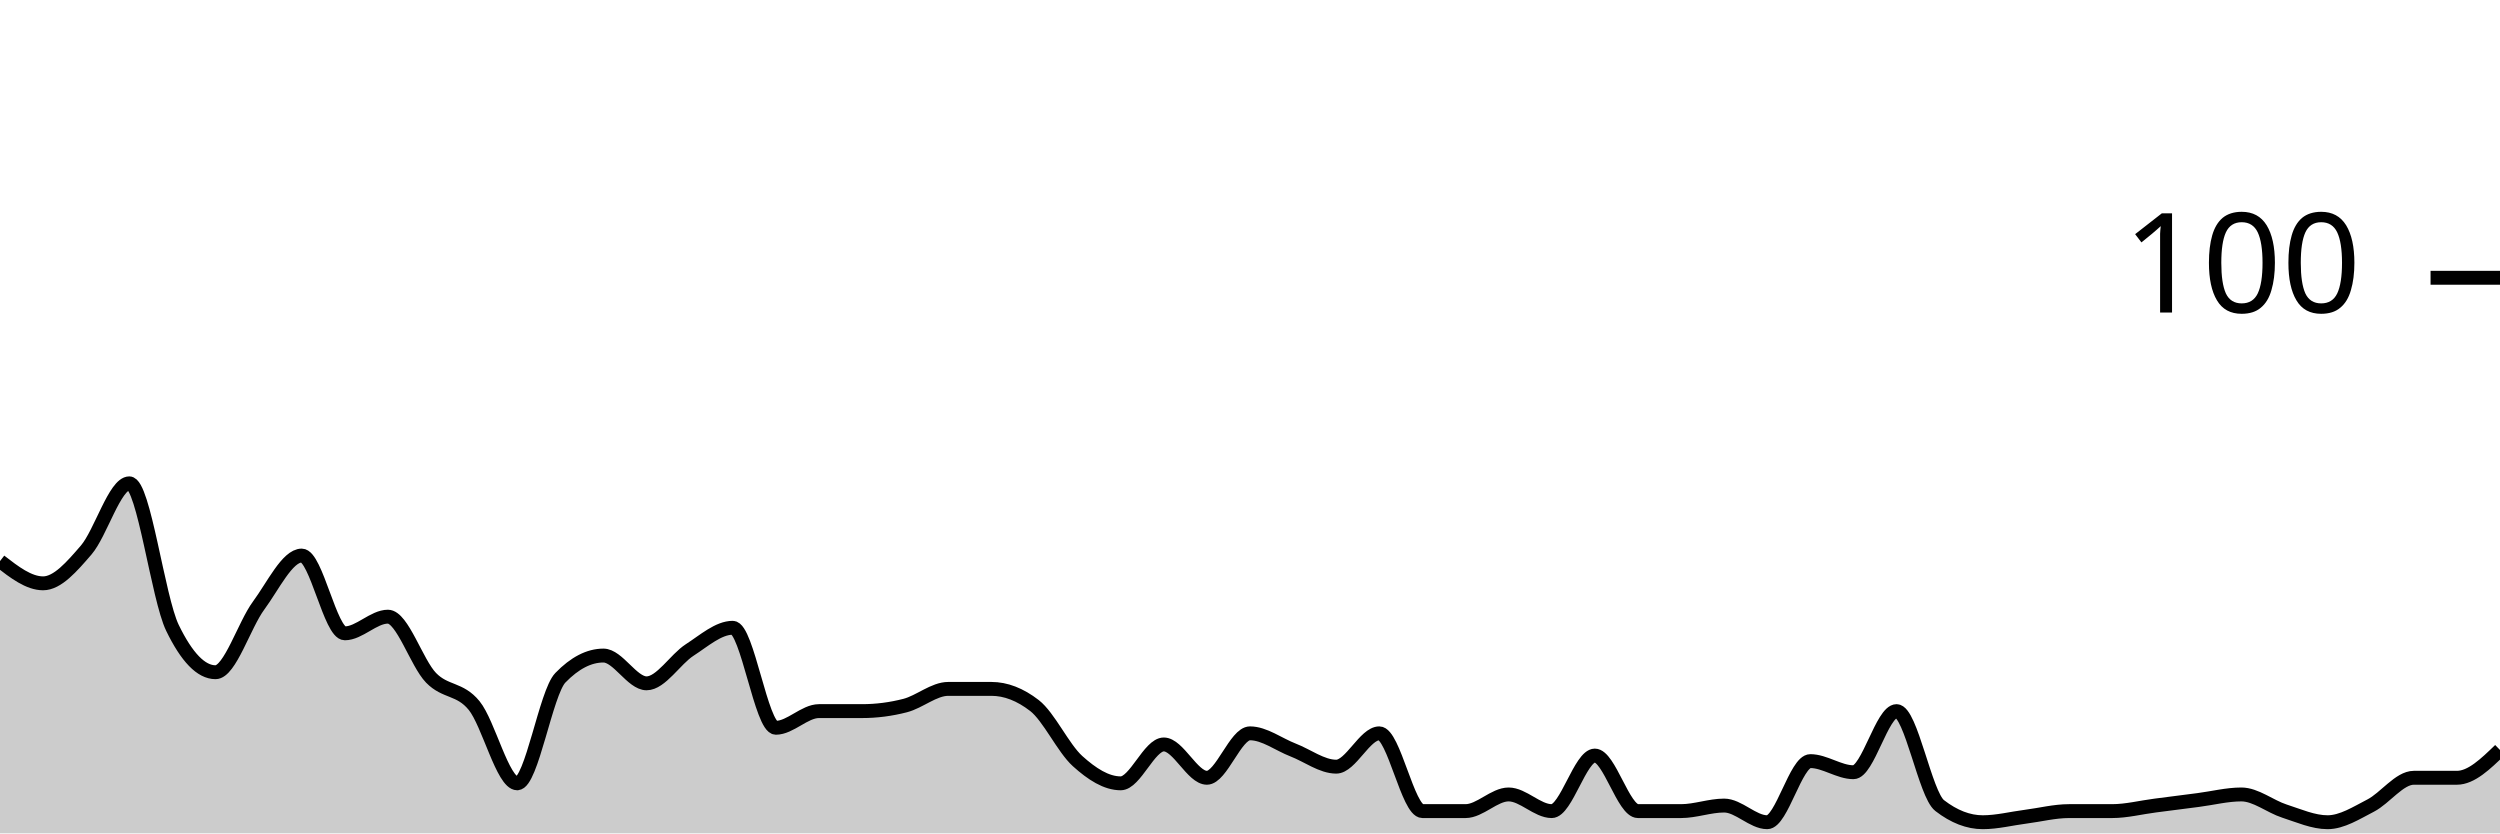
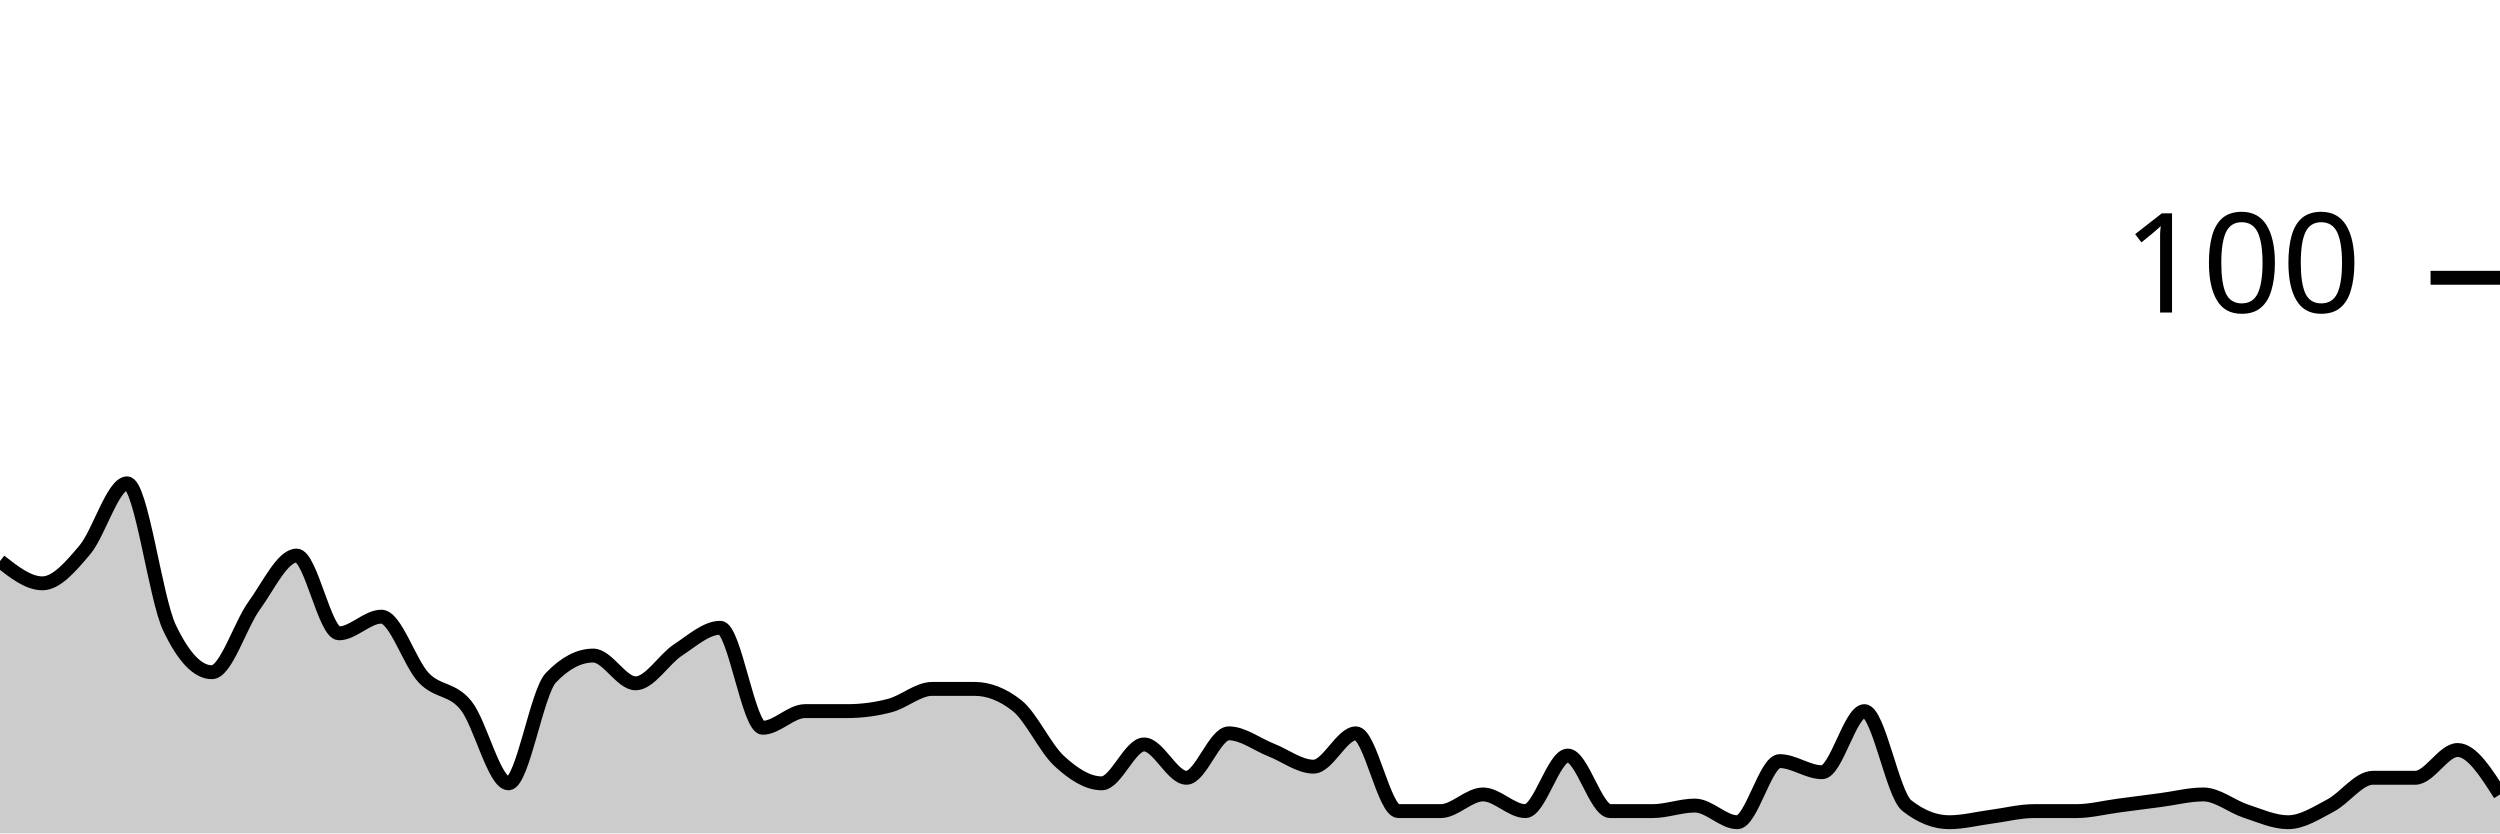
<svg xmlns="http://www.w3.org/2000/svg" viewBox="0 0 180 60">
  <g transform="translate(0,20)">
-     <path class="area" fill="rgba(0, 0, 0, 0.2)" d="M0,20.4C1.034,21.2,2.069,22,3.103,22C4.138,22,5.172,20.8,6.207,19.6C7.241,18.4,8.276,14.8,9.31,14.8C10.345,14.8,11.379,23.067,12.414,25.2C13.448,27.333,14.483,28.4,15.517,28.4C16.552,28.4,17.586,25,18.621,23.6C19.655,22.2,20.69,20,21.724,20C22.759,20,23.793,25.6,24.828,25.6C25.862,25.6,26.897,24.4,27.931,24.4C28.966,24.4,30,27.733,31.034,28.8C32.069,29.867,33.103,29.533,34.138,30.8C35.172,32.067,36.207,36.4,37.241,36.4C38.276,36.4,39.31,29.867,40.345,28.8C41.379,27.733,42.414,27.2,43.448,27.2C44.483,27.2,45.517,29.2,46.552,29.2C47.586,29.2,48.621,27.467,49.655,26.8C50.69,26.133,51.724,25.2,52.759,25.2C53.793,25.2,54.828,32.4,55.862,32.4C56.897,32.4,57.931,31.2,58.966,31.2C60,31.2,61.034,31.2,62.069,31.2C63.103,31.2,64.138,31.067,65.172,30.8C66.207,30.533,67.241,29.6,68.276,29.6C69.31,29.6,70.345,29.6,71.379,29.6C72.414,29.6,73.448,30,74.483,30.8C75.517,31.6,76.552,33.867,77.586,34.8C78.621,35.733,79.655,36.4,80.69,36.4C81.724,36.4,82.759,33.6,83.793,33.6C84.828,33.6,85.862,36,86.897,36C87.931,36,88.966,32.8,90,32.8C91.034,32.8,92.069,33.6,93.103,34C94.138,34.4,95.172,35.2,96.207,35.2C97.241,35.2,98.276,32.8,99.31,32.8C100.345,32.8,101.379,38.4,102.414,38.4C103.448,38.4,104.483,38.4,105.517,38.4C106.552,38.4,107.586,37.2,108.621,37.2C109.655,37.2,110.69,38.4,111.724,38.4C112.759,38.4,113.793,34.4,114.828,34.4C115.862,34.4,116.897,38.4,117.931,38.4C118.966,38.4,120,38.4,121.034,38.4C122.069,38.4,123.103,38,124.138,38C125.172,38,126.207,39.2,127.241,39.2C128.276,39.2,129.31,34.8,130.345,34.8C131.379,34.8,132.414,35.6,133.448,35.6C134.483,35.6,135.517,31.2,136.552,31.2C137.586,31.2,138.621,37.2,139.655,38C140.69,38.8,141.724,39.2,142.759,39.2C143.793,39.2,144.828,38.933,145.862,38.8C146.897,38.667,147.931,38.4,148.966,38.4C150,38.4,151.034,38.4,152.069,38.4C153.103,38.4,154.138,38.133,155.172,38C156.207,37.867,157.241,37.733,158.276,37.6C159.31,37.467,160.345,37.2,161.379,37.2C162.414,37.2,163.448,38.067,164.483,38.4C165.517,38.733,166.552,39.2,167.586,39.2C168.621,39.2,169.655,38.533,170.69,38C171.724,37.467,172.759,36,173.793,36C174.828,36,175.862,36,176.897,36C177.931,36,178.966,35,180,34L180,40C178.966,40,177.931,40,176.897,40C175.862,40,174.828,40,173.793,40C172.759,40,171.724,40,170.69,40C169.655,40,168.621,40,167.586,40C166.552,40,165.517,40,164.483,40C163.448,40,162.414,40,161.379,40C160.345,40,159.31,40,158.276,40C157.241,40,156.207,40,155.172,40C154.138,40,153.103,40,152.069,40C151.034,40,150,40,148.966,40C147.931,40,146.897,40,145.862,40C144.828,40,143.793,40,142.759,40C141.724,40,140.69,40,139.655,40C138.621,40,137.586,40,136.552,40C135.517,40,134.483,40,133.448,40C132.414,40,131.379,40,130.345,40C129.31,40,128.276,40,127.241,40C126.207,40,125.172,40,124.138,40C123.103,40,122.069,40,121.034,40C120,40,118.966,40,117.931,40C116.897,40,115.862,40,114.828,40C113.793,40,112.759,40,111.724,40C110.69,40,109.655,40,108.621,40C107.586,40,106.552,40,105.517,40C104.483,40,103.448,40,102.414,40C101.379,40,100.345,40,99.31,40C98.276,40,97.241,40,96.207,40C95.172,40,94.138,40,93.103,40C92.069,40,91.034,40,90,40C88.966,40,87.931,40,86.897,40C85.862,40,84.828,40,83.793,40C82.759,40,81.724,40,80.69,40C79.655,40,78.621,40,77.586,40C76.552,40,75.517,40,74.483,40C73.448,40,72.414,40,71.379,40C70.345,40,69.31,40,68.276,40C67.241,40,66.207,40,65.172,40C64.138,40,63.103,40,62.069,40C61.034,40,60,40,58.966,40C57.931,40,56.897,40,55.862,40C54.828,40,53.793,40,52.759,40C51.724,40,50.69,40,49.655,40C48.621,40,47.586,40,46.552,40C45.517,40,44.483,40,43.448,40C42.414,40,41.379,40,40.345,40C39.31,40,38.276,40,37.241,40C36.207,40,35.172,40,34.138,40C33.103,40,32.069,40,31.034,40C30,40,28.966,40,27.931,40C26.897,40,25.862,40,24.828,40C23.793,40,22.759,40,21.724,40C20.69,40,19.655,40,18.621,40C17.586,40,16.552,40,15.517,40C14.483,40,13.448,40,12.414,40C11.379,40,10.345,40,9.31,40C8.276,40,7.241,40,6.207,40C5.172,40,4.138,40,3.103,40C2.069,40,1.034,40,0,40Z" />
-     <path class="line" stroke="black" fill="none" d="M0,20.4C1.034,21.2,2.069,22,3.103,22C4.138,22,5.172,20.8,6.207,19.6C7.241,18.4,8.276,14.8,9.31,14.8C10.345,14.8,11.379,23.067,12.414,25.2C13.448,27.333,14.483,28.4,15.517,28.4C16.552,28.4,17.586,25,18.621,23.6C19.655,22.2,20.69,20,21.724,20C22.759,20,23.793,25.6,24.828,25.6C25.862,25.6,26.897,24.4,27.931,24.4C28.966,24.4,30,27.733,31.034,28.8C32.069,29.867,33.103,29.533,34.138,30.8C35.172,32.067,36.207,36.4,37.241,36.4C38.276,36.4,39.31,29.867,40.345,28.8C41.379,27.733,42.414,27.2,43.448,27.2C44.483,27.2,45.517,29.2,46.552,29.2C47.586,29.2,48.621,27.467,49.655,26.8C50.69,26.133,51.724,25.2,52.759,25.2C53.793,25.2,54.828,32.4,55.862,32.4C56.897,32.4,57.931,31.2,58.966,31.2C60,31.2,61.034,31.2,62.069,31.2C63.103,31.2,64.138,31.067,65.172,30.8C66.207,30.533,67.241,29.6,68.276,29.6C69.31,29.6,70.345,29.6,71.379,29.6C72.414,29.6,73.448,30,74.483,30.8C75.517,31.6,76.552,33.867,77.586,34.8C78.621,35.733,79.655,36.4,80.69,36.4C81.724,36.4,82.759,33.6,83.793,33.6C84.828,33.6,85.862,36,86.897,36C87.931,36,88.966,32.8,90,32.8C91.034,32.8,92.069,33.6,93.103,34C94.138,34.4,95.172,35.2,96.207,35.2C97.241,35.2,98.276,32.8,99.31,32.8C100.345,32.8,101.379,38.4,102.414,38.4C103.448,38.4,104.483,38.4,105.517,38.4C106.552,38.4,107.586,37.2,108.621,37.2C109.655,37.2,110.69,38.4,111.724,38.4C112.759,38.4,113.793,34.4,114.828,34.4C115.862,34.4,116.897,38.4,117.931,38.4C118.966,38.4,120,38.4,121.034,38.4C122.069,38.4,123.103,38,124.138,38C125.172,38,126.207,39.2,127.241,39.2C128.276,39.2,129.31,34.8,130.345,34.8C131.379,34.8,132.414,35.6,133.448,35.6C134.483,35.6,135.517,31.2,136.552,31.2C137.586,31.2,138.621,37.2,139.655,38C140.69,38.8,141.724,39.2,142.759,39.2C143.793,39.2,144.828,38.933,145.862,38.8C146.897,38.667,147.931,38.4,148.966,38.4C150,38.4,151.034,38.4,152.069,38.4C153.103,38.4,154.138,38.133,155.172,38C156.207,37.867,157.241,37.733,158.276,37.6C159.31,37.467,160.345,37.2,161.379,37.2C162.414,37.2,163.448,38.067,164.483,38.4C165.517,38.733,166.552,39.2,167.586,39.2C168.621,39.2,169.655,38.533,170.69,38C171.724,37.467,172.759,36,173.793,36C174.828,36,175.862,36,176.897,36C177.931,36,178.966,35,180,34" />
+     <path class="area" fill="rgba(0, 0, 0, 0.2)" d="M0,20.4C1.017,21.2,2.034,22,3.051,22C4.068,22,5.085,20.8,6.102,19.6C7.119,18.4,8.136,14.8,9.153,14.8C10.169,14.8,11.186,23.067,12.203,25.2C13.22,27.333,14.237,28.4,15.254,28.4C16.271,28.4,17.288,25,18.305,23.6C19.322,22.2,20.339,20,21.356,20C22.373,20,23.39,25.6,24.407,25.6C25.424,25.6,26.441,24.4,27.458,24.4C28.475,24.4,29.492,27.733,30.508,28.8C31.525,29.867,32.542,29.533,33.559,30.8C34.576,32.067,35.593,36.4,36.61,36.4C37.627,36.4,38.644,29.867,39.661,28.8C40.678,27.733,41.695,27.2,42.712,27.2C43.729,27.2,44.746,29.2,45.763,29.2C46.78,29.2,47.797,27.467,48.814,26.8C49.831,26.133,50.847,25.2,51.864,25.2C52.881,25.2,53.898,32.4,54.915,32.4C55.932,32.4,56.949,31.2,57.966,31.2C58.983,31.2,60,31.2,61.017,31.2C62.034,31.2,63.051,31.067,64.068,30.8C65.085,30.533,66.102,29.6,67.119,29.6C68.136,29.6,69.153,29.6,70.169,29.6C71.186,29.6,72.203,30,73.22,30.8C74.237,31.6,75.254,33.867,76.271,34.8C77.288,35.733,78.305,36.4,79.322,36.4C80.339,36.4,81.356,33.6,82.373,33.6C83.39,33.6,84.407,36,85.424,36C86.441,36,87.458,32.8,88.475,32.8C89.492,32.8,90.508,33.6,91.525,34C92.542,34.4,93.559,35.2,94.576,35.2C95.593,35.2,96.61,32.8,97.627,32.8C98.644,32.8,99.661,38.4,100.678,38.4C101.695,38.4,102.712,38.4,103.729,38.4C104.746,38.4,105.763,37.2,106.78,37.2C107.797,37.2,108.814,38.4,109.831,38.4C110.847,38.4,111.864,34.4,112.881,34.4C113.898,34.4,114.915,38.4,115.932,38.4C116.949,38.4,117.966,38.4,118.983,38.4C120,38.4,121.017,38,122.034,38C123.051,38,124.068,39.2,125.085,39.2C126.102,39.2,127.119,34.8,128.136,34.8C129.153,34.8,130.169,35.6,131.186,35.6C132.203,35.6,133.22,31.2,134.237,31.2C135.254,31.2,136.271,37.2,137.288,38C138.305,38.8,139.322,39.2,140.339,39.2C141.356,39.2,142.373,38.933,143.39,38.8C144.407,38.667,145.424,38.4,146.441,38.4C147.458,38.4,148.475,38.4,149.492,38.4C150.508,38.4,151.525,38.133,152.542,38C153.559,37.867,154.576,37.733,155.593,37.6C156.61,37.467,157.627,37.2,158.644,37.2C159.661,37.2,160.678,38.067,161.695,38.4C162.712,38.733,163.729,39.2,164.746,39.2C165.763,39.2,166.78,38.533,167.797,38C168.814,37.467,169.831,36,170.847,36C171.864,36,172.881,36,173.898,36C174.915,36,175.932,34,176.949,34C177.966,34,178.983,35.6,180,37.2L180,40C178.983,40,177.966,40,176.949,40C175.932,40,174.915,40,173.898,40C172.881,40,171.864,40,170.847,40C169.831,40,168.814,40,167.797,40C166.78,40,165.763,40,164.746,40C163.729,40,162.712,40,161.695,40C160.678,40,159.661,40,158.644,40C157.627,40,156.61,40,155.593,40C154.576,40,153.559,40,152.542,40C151.525,40,150.508,40,149.492,40C148.475,40,147.458,40,146.441,40C145.424,40,144.407,40,143.39,40C142.373,40,141.356,40,140.339,40C139.322,40,138.305,40,137.288,40C136.271,40,135.254,40,134.237,40C133.22,40,132.203,40,131.186,40C130.169,40,129.153,40,128.136,40C127.119,40,126.102,40,125.085,40C124.068,40,123.051,40,122.034,40C121.017,40,120,40,118.983,40C117.966,40,116.949,40,115.932,40C114.915,40,113.898,40,112.881,40C111.864,40,110.847,40,109.831,40C108.814,40,107.797,40,106.78,40C105.763,40,104.746,40,103.729,40C102.712,40,101.695,40,100.678,40C99.661,40,98.644,40,97.627,40C96.61,40,95.593,40,94.576,40C93.559,40,92.542,40,91.525,40C90.508,40,89.492,40,88.475,40C87.458,40,86.441,40,85.424,40C84.407,40,83.39,40,82.373,40C81.356,40,80.339,40,79.322,40C78.305,40,77.288,40,76.271,40C75.254,40,74.237,40,73.22,40C72.203,40,71.186,40,70.169,40C69.153,40,68.136,40,67.119,40C66.102,40,65.085,40,64.068,40C63.051,40,62.034,40,61.017,40C60,40,58.983,40,57.966,40C56.949,40,55.932,40,54.915,40C53.898,40,52.881,40,51.864,40C50.847,40,49.831,40,48.814,40C47.797,40,46.78,40,45.763,40C44.746,40,43.729,40,42.712,40C41.695,40,40.678,40,39.661,40C38.644,40,37.627,40,36.61,40C35.593,40,34.576,40,33.559,40C32.542,40,31.525,40,30.508,40C29.492,40,28.475,40,27.458,40C26.441,40,25.424,40,24.407,40C23.39,40,22.373,40,21.356,40C20.339,40,19.322,40,18.305,40C17.288,40,16.271,40,15.254,40C14.237,40,13.22,40,12.203,40C11.186,40,10.169,40,9.153,40C8.136,40,7.119,40,6.102,40C5.085,40,4.068,40,3.051,40C2.034,40,1.017,40,0,40Z" />
+     <path class="line" stroke="black" fill="none" d="M0,20.4C1.017,21.2,2.034,22,3.051,22C4.068,22,5.085,20.8,6.102,19.6C7.119,18.4,8.136,14.8,9.153,14.8C10.169,14.8,11.186,23.067,12.203,25.2C13.22,27.333,14.237,28.4,15.254,28.4C16.271,28.4,17.288,25,18.305,23.6C19.322,22.2,20.339,20,21.356,20C22.373,20,23.39,25.6,24.407,25.6C25.424,25.6,26.441,24.4,27.458,24.4C28.475,24.4,29.492,27.733,30.508,28.8C31.525,29.867,32.542,29.533,33.559,30.8C34.576,32.067,35.593,36.4,36.61,36.4C37.627,36.4,38.644,29.867,39.661,28.8C40.678,27.733,41.695,27.2,42.712,27.2C43.729,27.2,44.746,29.2,45.763,29.2C46.78,29.2,47.797,27.467,48.814,26.8C49.831,26.133,50.847,25.2,51.864,25.2C52.881,25.2,53.898,32.4,54.915,32.4C55.932,32.4,56.949,31.2,57.966,31.2C58.983,31.2,60,31.2,61.017,31.2C62.034,31.2,63.051,31.067,64.068,30.8C65.085,30.533,66.102,29.6,67.119,29.6C68.136,29.6,69.153,29.6,70.169,29.6C71.186,29.6,72.203,30,73.22,30.8C74.237,31.6,75.254,33.867,76.271,34.8C77.288,35.733,78.305,36.4,79.322,36.4C80.339,36.4,81.356,33.6,82.373,33.6C83.39,33.6,84.407,36,85.424,36C86.441,36,87.458,32.8,88.475,32.8C89.492,32.8,90.508,33.6,91.525,34C92.542,34.4,93.559,35.2,94.576,35.2C95.593,35.2,96.61,32.8,97.627,32.8C98.644,32.8,99.661,38.4,100.678,38.4C101.695,38.4,102.712,38.4,103.729,38.4C104.746,38.4,105.763,37.2,106.78,37.2C107.797,37.2,108.814,38.4,109.831,38.4C110.847,38.4,111.864,34.4,112.881,34.4C113.898,34.4,114.915,38.4,115.932,38.4C116.949,38.4,117.966,38.4,118.983,38.4C120,38.4,121.017,38,122.034,38C123.051,38,124.068,39.2,125.085,39.2C126.102,39.2,127.119,34.8,128.136,34.8C129.153,34.8,130.169,35.6,131.186,35.6C132.203,35.6,133.22,31.2,134.237,31.2C135.254,31.2,136.271,37.2,137.288,38C138.305,38.8,139.322,39.2,140.339,39.2C141.356,39.2,142.373,38.933,143.39,38.8C144.407,38.667,145.424,38.4,146.441,38.4C147.458,38.4,148.475,38.4,149.492,38.4C150.508,38.4,151.525,38.133,152.542,38C153.559,37.867,154.576,37.733,155.593,37.6C156.61,37.467,157.627,37.2,158.644,37.2C159.661,37.2,160.678,38.067,161.695,38.4C162.712,38.733,163.729,39.2,164.746,39.2C165.763,39.2,166.78,38.533,167.797,38C168.814,37.467,169.831,36,170.847,36C171.864,36,172.881,36,173.898,36C174.915,36,175.932,34,176.949,34C177.966,34,178.983,35.6,180,37.2" />
    <path class="axis-ceiling" stroke-width="1" stroke="black" fill="none" d="M175,0L180,0" />
    <text class="axis-ceiling-label" font-family="sans-serif" text-anchor="end" font-size="10px" x="170" y="2.5">100</text>
  </g>
</svg>
